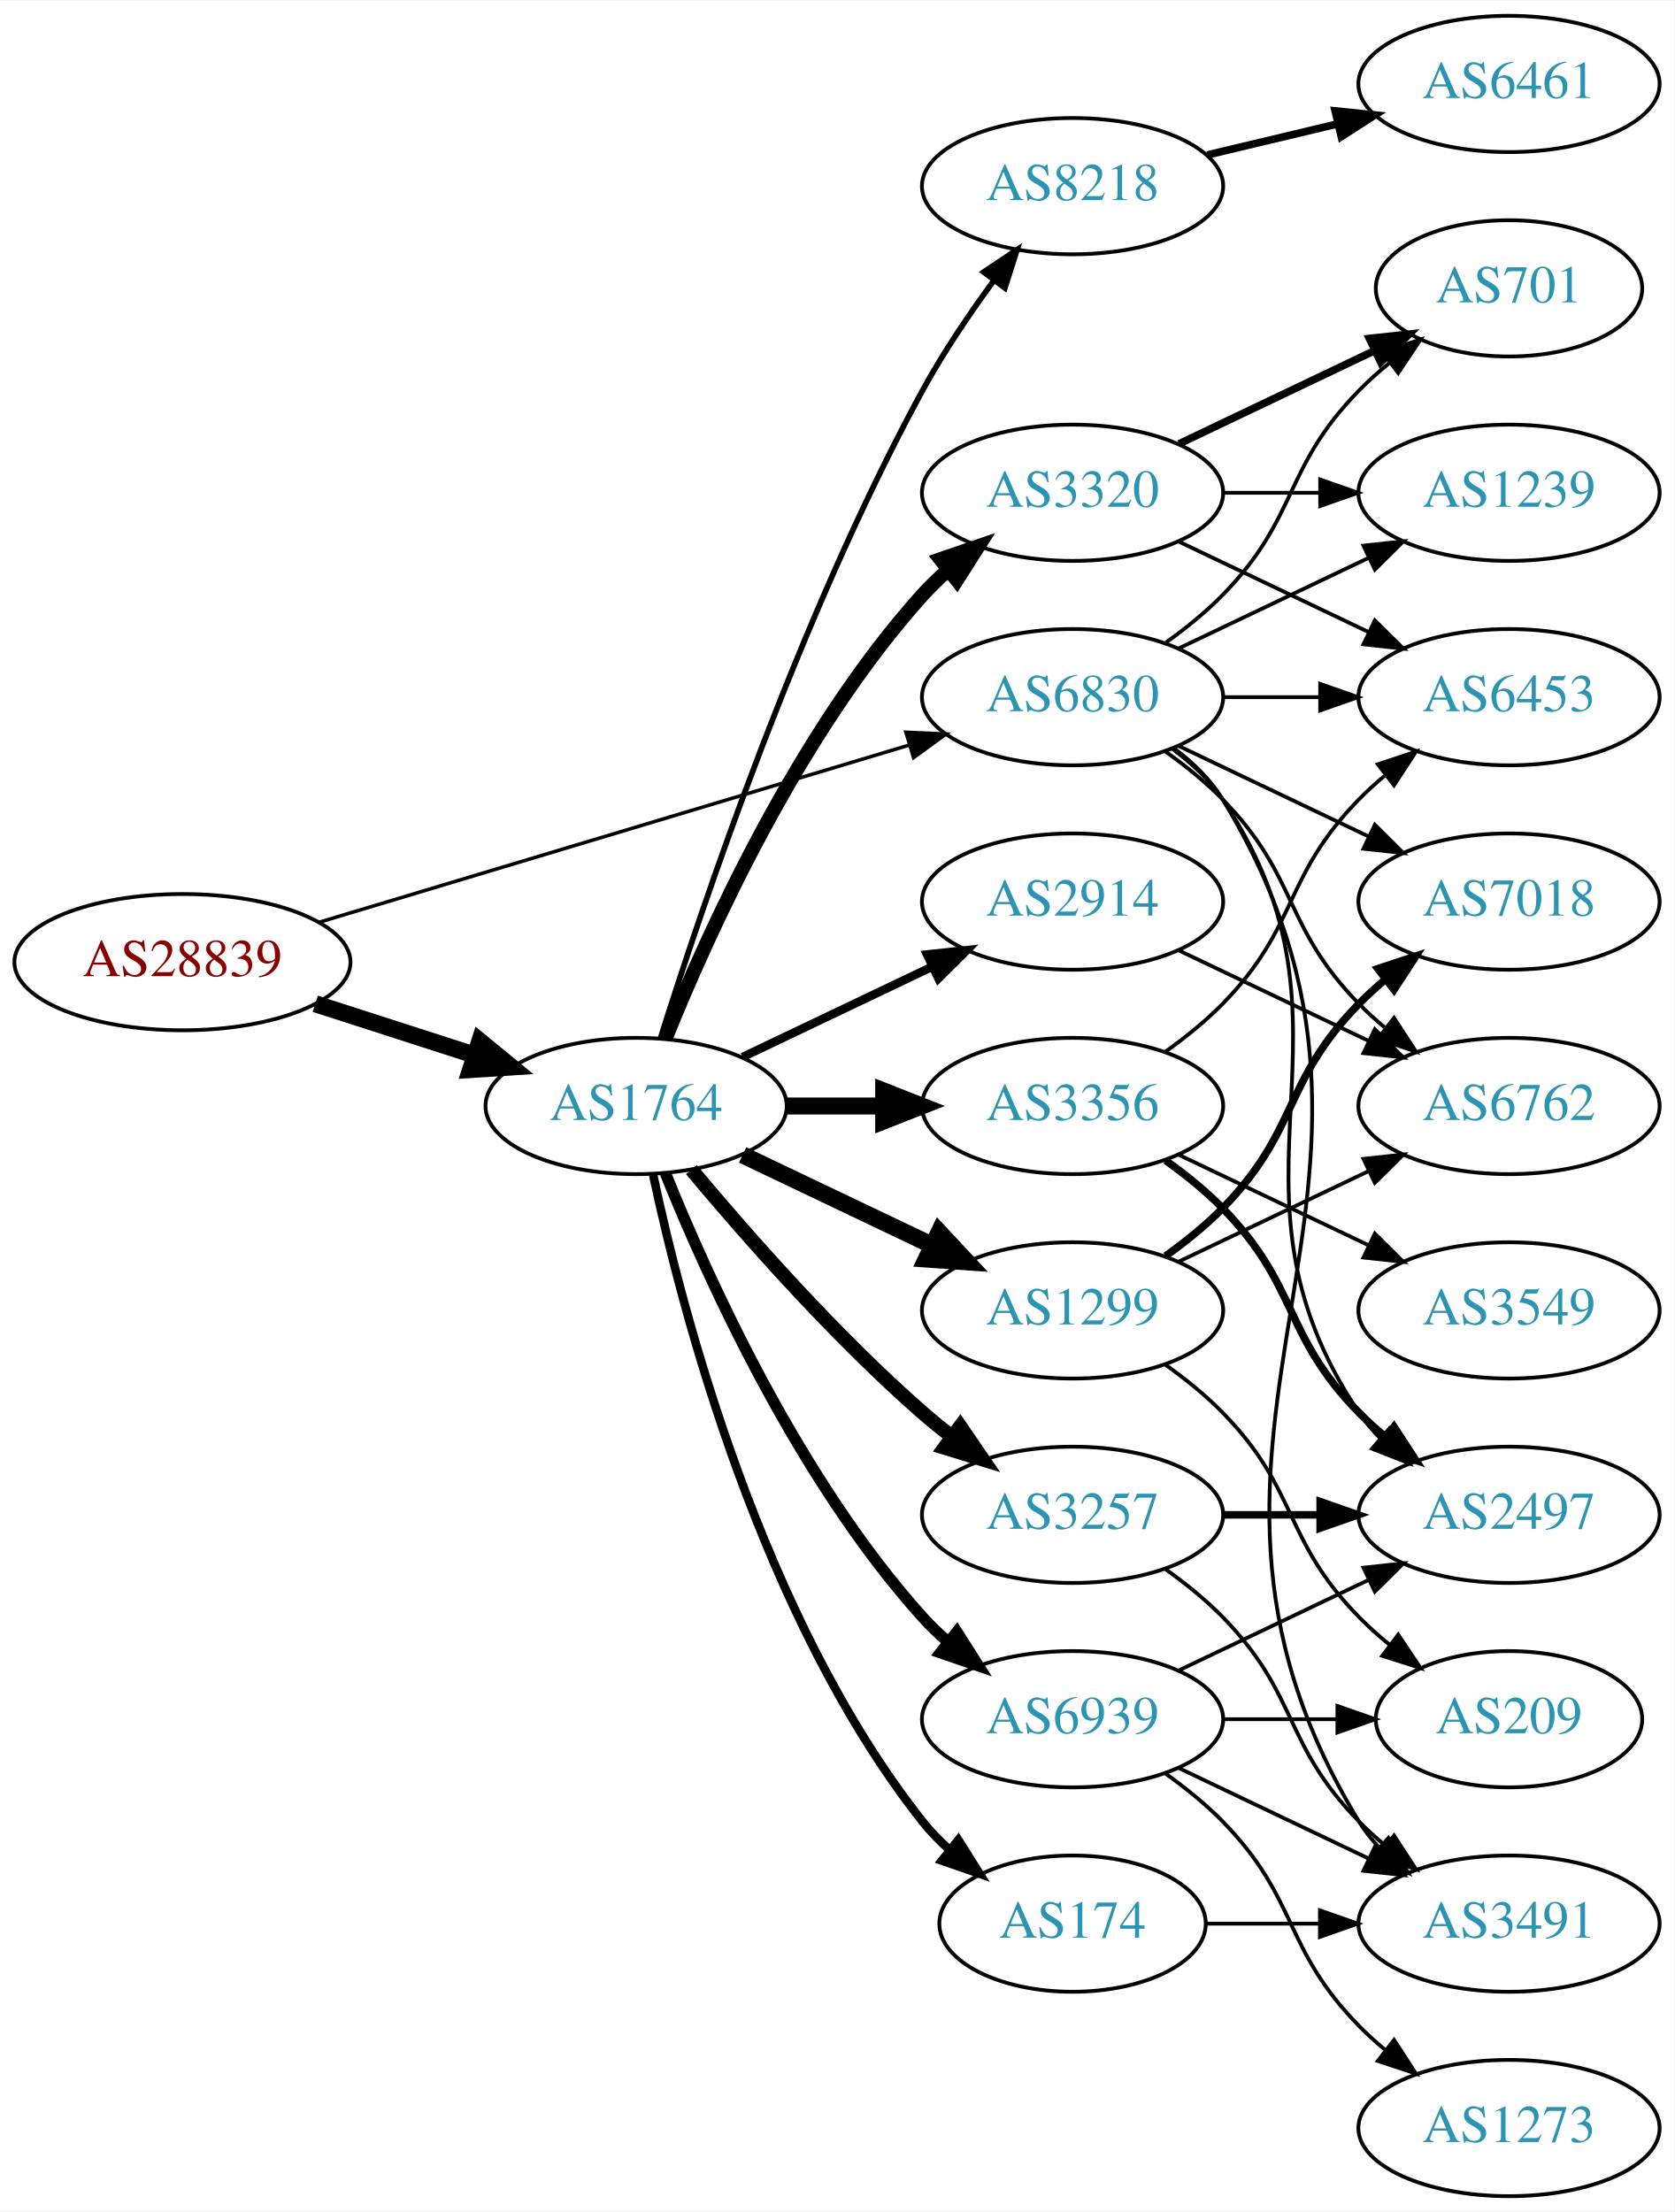
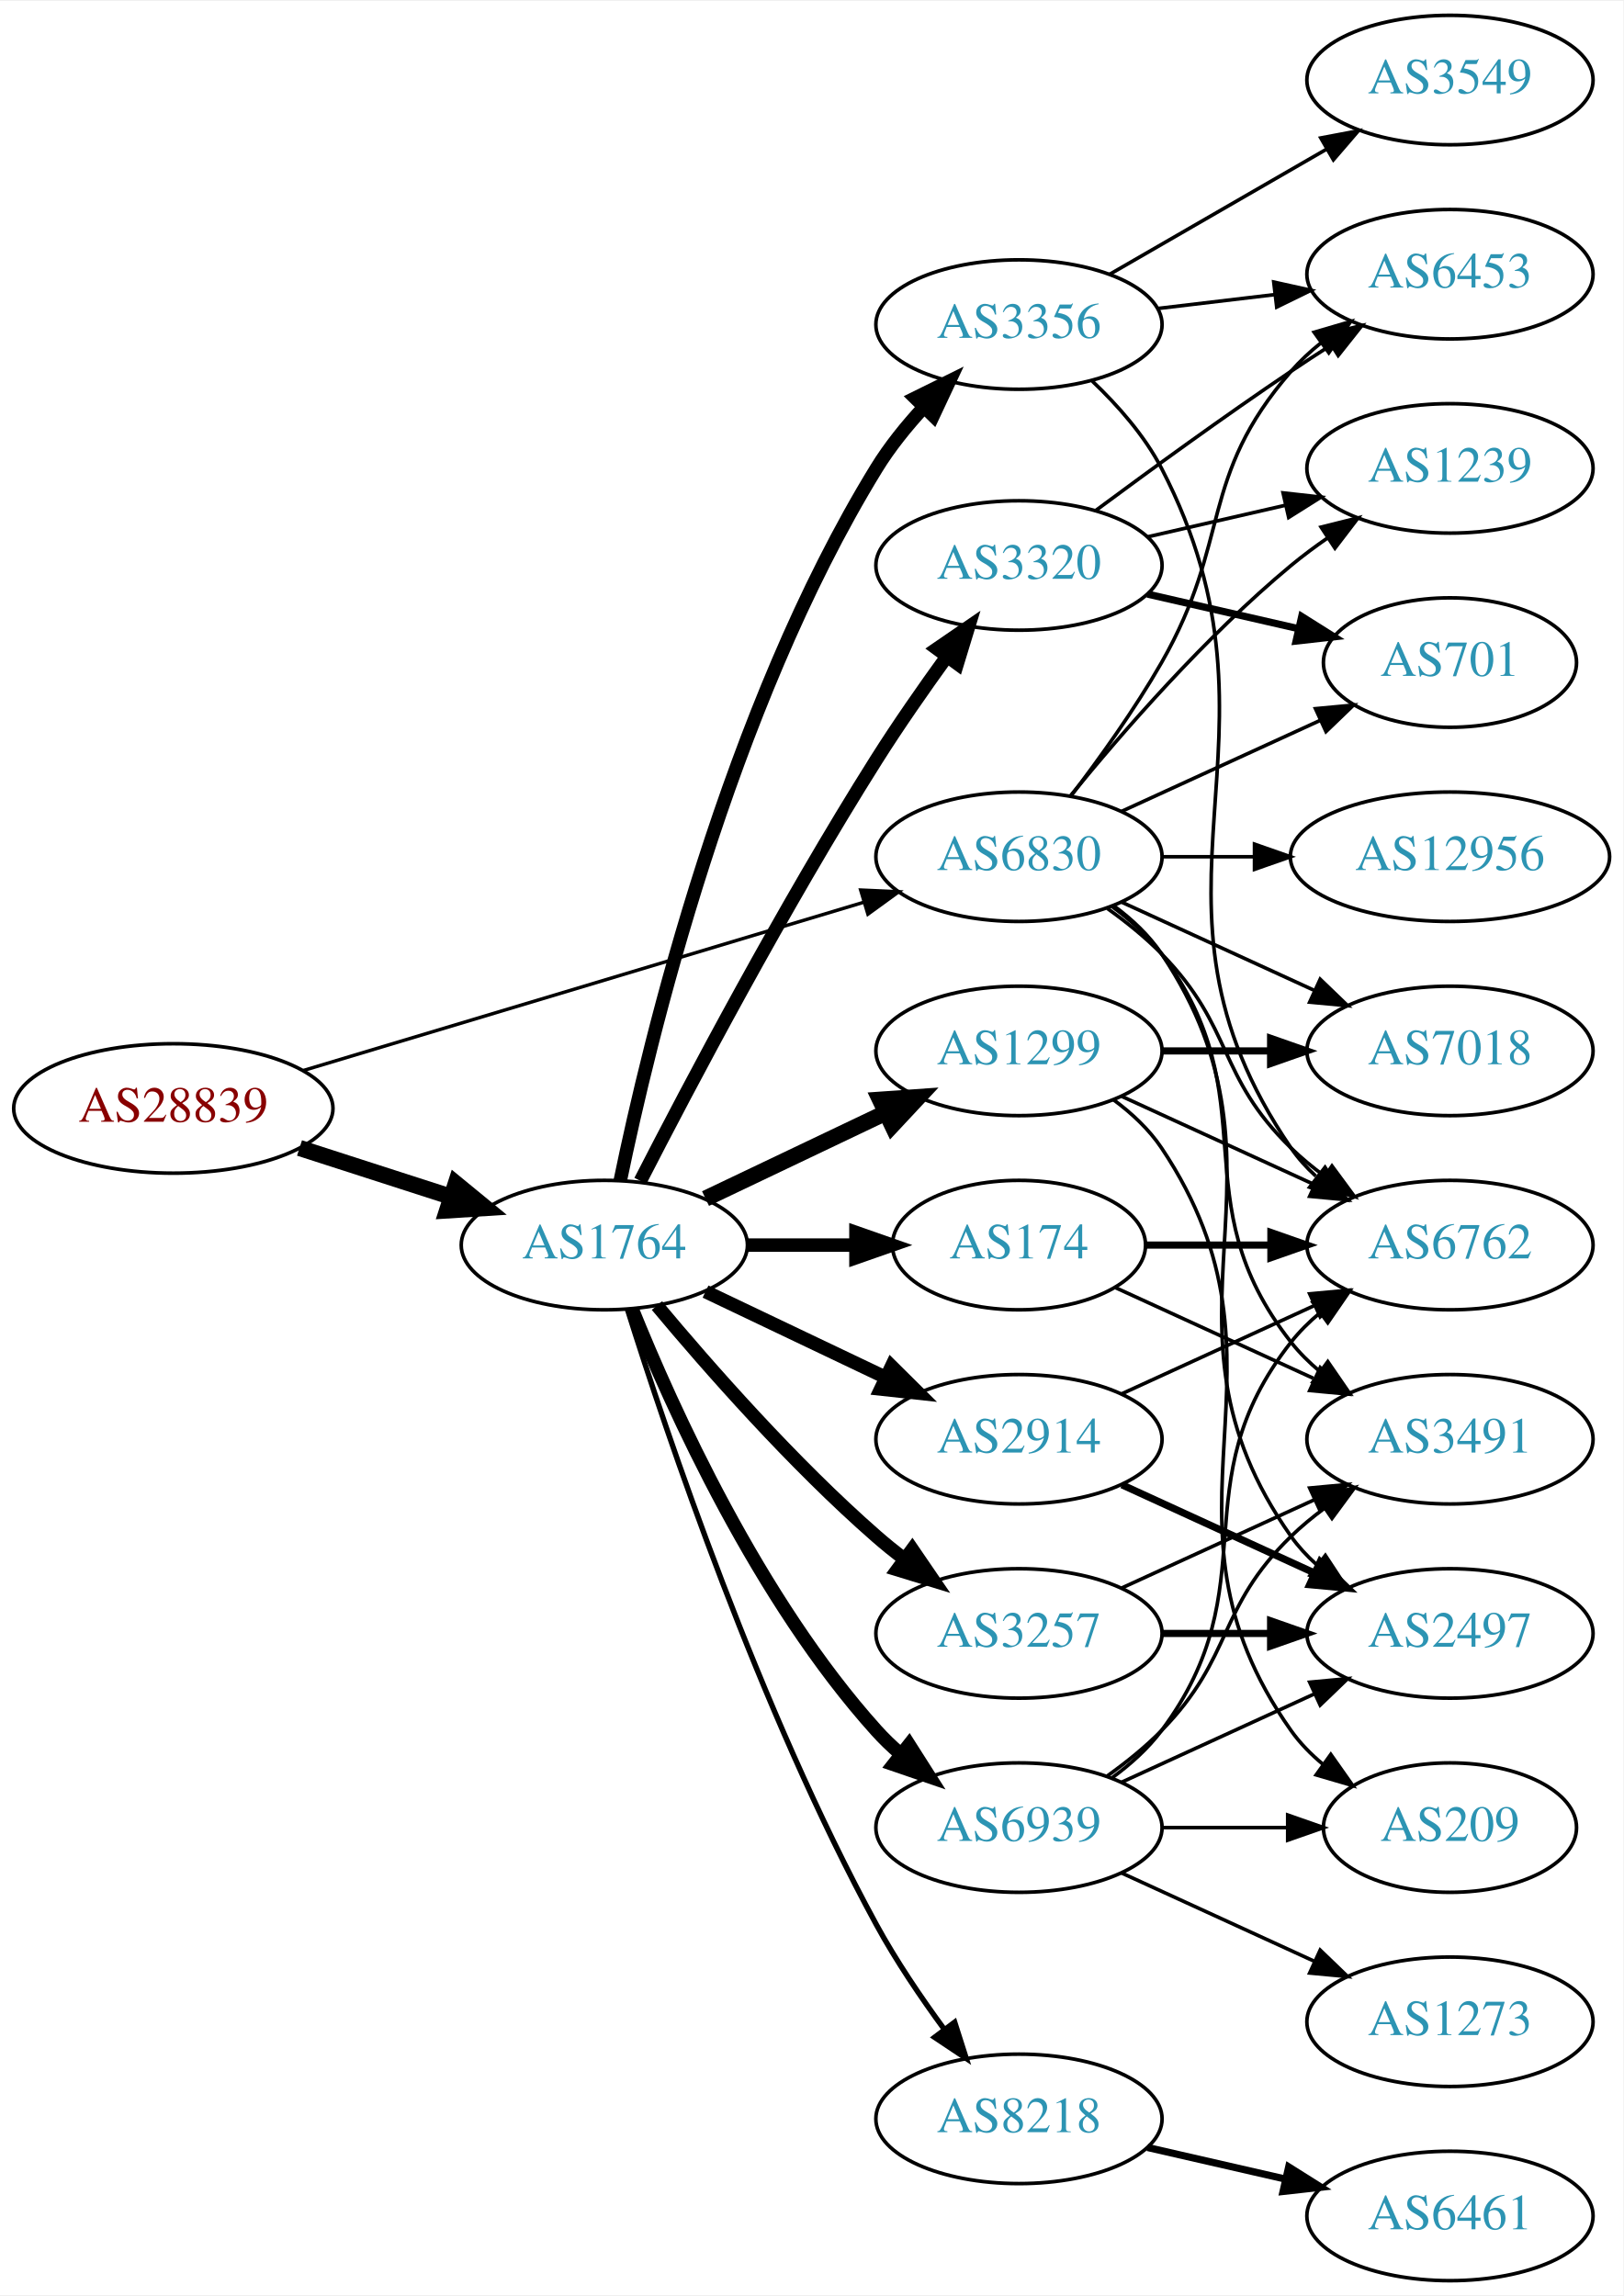
- <svg xmlns="http://www.w3.org/2000/svg" xmlns:xlink="http://www.w3.org/1999/xlink" width="442pt" height="584pt" viewBox="0.00 0.00 442.27 584.00">
-   <g id="graph0" class="graph" transform="scale(1 1) rotate(0) translate(4 580)">
-     <polygon fill="white" stroke="none" points="-4,4 -4,-580 438.271,-580 438.271,4 -4,4" />
+ <svg xmlns="http://www.w3.org/2000/svg" xmlns:xlink="http://www.w3.org/1999/xlink" width="451pt" height="638pt" viewBox="0.00 0.00 451.37 638.00">
+   <g id="graph0" class="graph" transform="scale(1 1) rotate(0) translate(4 634)">
+     <polygon fill="white" stroke="none" points="-4,4 -4,-634 447.37,-634 447.37,4 -4,4" />
    <g id="node1" class="node">
      <g id="a_node1">
        <a xlink:href="/asn/28839" xlink:title="AS28839 ~ ASN-UNOV [AT]">
          <ellipse fill="#ffffff" stroke="black" cx="44.196" cy="-326" rx="44.393" ry="18" />
          <text text-anchor="middle" x="44.196" y="-322.3" font-family="Times,serif" font-size="14.00" fill="#880000">AS28839</text>
        </a>
      </g>
    </g>
    <g id="node2" class="node">
      <g id="a_node2">
        <a xlink:href="/asn/1764" xlink:title="AS1764 ~ NEXTLAYER-AS [AT]">
          <ellipse fill="#ffffff" stroke="black" cx="164.039" cy="-288" rx="39.794" ry="18" />
          <text text-anchor="middle" x="164.039" y="-284.3" font-family="Times,serif" font-size="14.00" fill="#2c94b3">AS1764</text>
        </a>
      </g>
    </g>
    <g id="edge1" class="edge">
      <path fill="none" stroke="black" stroke-width="4.5" d="M79.281,-315.009C92.409,-310.776 107.55,-305.893 121.318,-301.454" />
      <polygon fill="black" stroke="black" stroke-width="4.5" points="122.743,-305.131 131.052,-298.315 120.326,-297.636 122.743,-305.131" />
    </g>
    <g id="node3" class="node">
      <g id="a_node3">
        <a xlink:href="/asn/6830" xlink:title="AS6830 ~ LGI-UPC [AT]">
          <ellipse fill="#ffffff" stroke="black" cx="279.332" cy="-396" rx="39.794" ry="18" />
          <text text-anchor="middle" x="279.332" y="-392.3" font-family="Times,serif" font-size="14.00" fill="#2c94b3">AS6830</text>
        </a>
      </g>
    </g>
    <g id="edge2" class="edge">
-       <path fill="none" stroke="black" stroke-width="0.926" d="M80.351,-336.555C122.097,-349.09 191.667,-369.979 236.241,-383.362" />
-       <polygon fill="black" stroke="black" stroke-width="0.926" points="235.318,-386.739 245.902,-386.263 237.331,-380.035 235.318,-386.739" />
+       <path fill="none" stroke="black" stroke-width="0.947" d="M80.351,-336.555C122.097,-349.09 191.667,-369.979 236.241,-383.362" />
+       <polygon fill="black" stroke="black" stroke-width="0.947" points="235.318,-386.739 245.902,-386.263 237.331,-380.035 235.318,-386.739" />
    </g>
    <g id="node4" class="node">
      <g id="a_node4">
-         <a xlink:href="/asn/1299" xlink:title="AS1299 ~ Telia Carrier [EU]">
-           <ellipse fill="#ffffff" stroke="black" cx="279.332" cy="-234" rx="39.794" ry="18" />
-           <text text-anchor="middle" x="279.332" y="-230.3" font-family="Times,serif" font-size="14.00" fill="#2c94b3">AS1299</text>
+         <a xlink:href="/asn/3356" xlink:title="AS3356 ~ Level 3 Parent, LLC [US]">
+           <ellipse fill="#ffffff" stroke="black" cx="279.332" cy="-544" rx="39.794" ry="18" />
+           <text text-anchor="middle" x="279.332" y="-540.3" font-family="Times,serif" font-size="14.00" fill="#2c94b3">AS3356</text>
        </a>
      </g>
    </g>
    <g id="edge3" class="edge">
-       <path fill="none" stroke="black" stroke-width="4.5" d="M192.175,-275.066C207.169,-267.919 225.99,-258.948 242.213,-251.215" />
-       <polygon fill="black" stroke="black" stroke-width="4.5" points="244.084,-254.686 251.417,-246.829 240.695,-247.577 244.084,-254.686" />
+       <path fill="none" stroke="black" stroke-width="3.75" d="M168.469,-305.928C176.411,-344.449 198.592,-437.046 239.685,-504 243.35,-509.972 248.043,-515.772 252.885,-521.018" />
+       <polygon fill="black" stroke="black" stroke-width="3.75" points="250.487,-523.571 259.986,-528.263 255.486,-518.671 250.487,-523.571" />
    </g>
    <g id="node5" class="node">
      <g id="a_node5">
-         <a xlink:href="/asn/174" xlink:title="AS174 ~ Cogent Communications [US]">
-           <ellipse fill="#ffffff" stroke="black" cx="279.332" cy="-72" rx="35.194" ry="18" />
-           <text text-anchor="middle" x="279.332" y="-68.3" font-family="Times,serif" font-size="14.00" fill="#2c94b3">AS174</text>
-         </a>
-       </g>
-     </g>
-     <g id="edge4" class="edge">
-       <path fill="none" stroke="black" stroke-width="2.25" d="M168.529,-269.84C176.16,-233.97 197.152,-152.845 239.685,-99 241.765,-96.367 244.17,-93.884 246.743,-91.572" />
-       <polygon fill="black" stroke="black" stroke-width="2.25" points="249.154,-94.126 254.806,-85.165 244.799,-88.646 249.154,-94.126" />
-     </g>
-     <g id="node6" class="node">
-       <g id="a_node6">
-         <a xlink:href="/asn/3320" xlink:title="AS3320 ~ DTAG [DE]">
-           <ellipse fill="#ffffff" stroke="black" cx="279.332" cy="-450" rx="39.794" ry="18" />
-           <text text-anchor="middle" x="279.332" y="-446.3" font-family="Times,serif" font-size="14.00" fill="#2c94b3">AS3320</text>
-         </a>
-       </g>
-     </g>
-     <g id="edge5" class="edge">
-       <path fill="none" stroke="black" stroke-width="3.75" d="M171.786,-305.787C182.837,-333.243 206.891,-386.578 239.685,-423 241.688,-425.224 243.906,-427.363 246.239,-429.397" />
-       <polygon fill="black" stroke="black" stroke-width="3.75" points="244.437,-432.433 254.458,-435.873 248.769,-426.935 244.437,-432.433" />
-     </g>
-     <g id="node7" class="node">
-       <g id="a_node7">
-         <a xlink:href="/asn/8218" xlink:title="AS8218 ~ legacy Neotelecoms [FR]">
-           <ellipse fill="#ffffff" stroke="black" cx="279.332" cy="-531" rx="39.794" ry="18" />
-           <text text-anchor="middle" x="279.332" y="-527.3" font-family="Times,serif" font-size="14.00" fill="#2c94b3">AS8218</text>
-         </a>
-       </g>
-     </g>
-     <g id="edge6" class="edge">
-       <path fill="none" stroke="black" stroke-width="1.5" d="M170.46,-305.841C181.231,-340.146 207.122,-417.203 239.685,-477 245.117,-486.974 252.091,-497.269 258.617,-506.16" />
-       <polygon fill="black" stroke="black" stroke-width="1.5" points="255.858,-508.316 264.67,-514.198 261.45,-504.105 255.858,-508.316" />
-     </g>
-     <g id="node8" class="node">
-       <g id="a_node8">
        <a xlink:href="/asn/3257" xlink:title="AS3257 ~ GTT [DE]">
          <ellipse fill="#ffffff" stroke="black" cx="279.332" cy="-180" rx="39.794" ry="18" />
          <text text-anchor="middle" x="279.332" y="-176.3" font-family="Times,serif" font-size="14.00" fill="#2c94b3">AS3257</text>
        </a>
      </g>
    </g>
-     <g id="edge7" class="edge">
+     <g id="edge4" class="edge">
      <path fill="none" stroke="black" stroke-width="3.75" d="M178.669,-271.183C192.951,-254.071 216.498,-227.255 239.685,-207 242.151,-204.846 244.789,-202.706 247.487,-200.628" />
      <polygon fill="black" stroke="black" stroke-width="3.75" points="249.66,-203.375 255.641,-194.63 245.512,-197.736 249.66,-203.375" />
    </g>
+     <g id="node6" class="node">
+       <g id="a_node6">
+         <a xlink:href="/asn/2914" xlink:title="AS2914 ~ NTT America, Inc. [US]">
+           <ellipse fill="#ffffff" stroke="black" cx="279.332" cy="-234" rx="39.794" ry="18" />
+           <text text-anchor="middle" x="279.332" y="-230.3" font-family="Times,serif" font-size="14.00" fill="#2c94b3">AS2914</text>
+         </a>
+       </g>
+     </g>
+     <g id="edge5" class="edge">
+       <path fill="none" stroke="black" stroke-width="3.75" d="M192.175,-275.066C207.169,-267.919 225.99,-258.948 242.213,-251.215" />
+       <polygon fill="black" stroke="black" stroke-width="3.75" points="243.895,-254.291 251.417,-246.829 240.884,-247.972 243.895,-254.291" />
+     </g>
+     <g id="node7" class="node">
+       <g id="a_node7">
+         <a xlink:href="/asn/1299" xlink:title="AS1299 ~ Telia Carrier [EU]">
+           <ellipse fill="#ffffff" stroke="black" cx="279.332" cy="-342" rx="39.794" ry="18" />
+           <text text-anchor="middle" x="279.332" y="-338.3" font-family="Times,serif" font-size="14.00" fill="#2c94b3">AS1299</text>
+         </a>
+       </g>
+     </g>
+     <g id="edge6" class="edge">
+       <path fill="none" stroke="black" stroke-width="4.5" d="M192.175,-300.934C207.169,-308.081 225.99,-317.052 242.213,-324.785" />
+       <polygon fill="black" stroke="black" stroke-width="4.5" points="240.695,-328.423 251.417,-329.171 244.084,-321.314 240.695,-328.423" />
+     </g>
+     <g id="node8" class="node">
+       <g id="a_node8">
+         <a xlink:href="/asn/174" xlink:title="AS174 ~ Cogent Communications [US]">
+           <ellipse fill="#ffffff" stroke="black" cx="279.332" cy="-288" rx="35.194" ry="18" />
+           <text text-anchor="middle" x="279.332" y="-284.3" font-family="Times,serif" font-size="14.00" fill="#2c94b3">AS174</text>
+         </a>
+       </g>
+     </g>
+     <g id="edge7" class="edge">
+       <path fill="none" stroke="black" stroke-width="3.75" d="M203.711,-288C213.416,-288 223.907,-288 233.87,-288" />
+       <polygon fill="black" stroke="black" stroke-width="3.75" points="234.006,-291.5 244.006,-288 234.006,-284.5 234.006,-291.5" />
+     </g>
    <g id="node9" class="node">
      <g id="a_node9">
-         <a xlink:href="/asn/2914" xlink:title="AS2914 ~ NTT America, Inc. [US]">
-           <ellipse fill="#ffffff" stroke="black" cx="279.332" cy="-342" rx="39.794" ry="18" />
-           <text text-anchor="middle" x="279.332" y="-338.3" font-family="Times,serif" font-size="14.00" fill="#2c94b3">AS2914</text>
+         <a xlink:href="/asn/8218" xlink:title="AS8218 ~ legacy Neotelecoms [FR]">
+           <ellipse fill="#ffffff" stroke="black" cx="279.332" cy="-45" rx="39.794" ry="18" />
+           <text text-anchor="middle" x="279.332" y="-41.3" font-family="Times,serif" font-size="14.00" fill="#2c94b3">AS8218</text>
        </a>
      </g>
    </g>
    <g id="edge8" class="edge">
-       <path fill="none" stroke="black" stroke-width="2.25" d="M192.175,-300.934C207.169,-308.081 225.99,-317.052 242.213,-324.785" />
-       <polygon fill="black" stroke="black" stroke-width="2.25" points="240.884,-328.028 251.417,-329.171 243.895,-321.709 240.884,-328.028" />
+       <path fill="none" stroke="black" stroke-width="1.5" d="M170.46,-270.159C181.231,-235.854 207.122,-158.797 239.685,-99 245.117,-89.026 252.091,-78.731 258.617,-69.84" />
+       <polygon fill="black" stroke="black" stroke-width="1.5" points="261.45,-71.895 264.67,-61.802 255.858,-67.684 261.45,-71.895" />
    </g>
    <g id="node10" class="node">
      <g id="a_node10">
-         <a xlink:href="/asn/3356" xlink:title="AS3356 ~ Level 3 Parent, LLC [US]">
-           <ellipse fill="#ffffff" stroke="black" cx="279.332" cy="-288" rx="39.794" ry="18" />
-           <text text-anchor="middle" x="279.332" y="-284.3" font-family="Times,serif" font-size="14.00" fill="#2c94b3">AS3356</text>
+         <a xlink:href="/asn/3320" xlink:title="AS3320 ~ DTAG [DE]">
+           <ellipse fill="#ffffff" stroke="black" cx="279.332" cy="-477" rx="39.794" ry="18" />
+           <text text-anchor="middle" x="279.332" y="-473.3" font-family="Times,serif" font-size="14.00" fill="#2c94b3">AS3320</text>
        </a>
      </g>
    </g>
    <g id="edge9" class="edge">
-       <path fill="none" stroke="black" stroke-width="4.5" d="M203.711,-288C211.914,-288 220.678,-288 229.21,-288" />
-       <polygon fill="black" stroke="black" stroke-width="4.5" points="229.449,-291.938 239.449,-288 229.449,-284.063 229.449,-291.938" />
+       <path fill="none" stroke="black" stroke-width="3.75" d="M174.065,-305.852C187.501,-332.055 213.95,-382.237 239.685,-423 245.748,-432.604 252.868,-442.813 259.333,-451.739" />
+       <polygon fill="black" stroke="black" stroke-width="3.75" points="256.54,-453.848 265.276,-459.843 262.185,-449.709 256.54,-453.848" />
    </g>
    <g id="node11" class="node">
      <g id="a_node11">
        <a xlink:href="/asn/6939" xlink:title="AS6939 ~ Hurricane Electric LLC [US]">
          <ellipse fill="#ffffff" stroke="black" cx="279.332" cy="-126" rx="39.794" ry="18" />
          <text text-anchor="middle" x="279.332" y="-122.3" font-family="Times,serif" font-size="14.00" fill="#2c94b3">AS6939</text>
        </a>
      </g>
    </g>
    <g id="edge10" class="edge">
-       <path fill="none" stroke="black" stroke-width="3" d="M171.786,-270.213C182.837,-242.757 206.891,-189.422 239.685,-153 241.688,-150.776 243.906,-148.637 246.239,-146.603" />
-       <polygon fill="black" stroke="black" stroke-width="3" points="248.769,-149.065 254.458,-140.127 244.437,-143.567 248.769,-149.065" />
+       <path fill="none" stroke="black" stroke-width="3.75" d="M171.786,-270.213C182.837,-242.757 206.891,-189.422 239.685,-153 241.688,-150.776 243.906,-148.637 246.239,-146.603" />
+       <polygon fill="black" stroke="black" stroke-width="3.75" points="248.769,-149.065 254.458,-140.127 244.437,-143.567 248.769,-149.065" />
    </g>
    <g id="node12" class="node">
      <g id="a_node12">
-         <a xlink:href="/asn/701" xlink:title="AS701 ~ UUNET [US]">
-           <ellipse fill="#ffffff" stroke="black" cx="394.625" cy="-504" rx="35.194" ry="18" />
-           <text text-anchor="middle" x="394.625" y="-500.3" font-family="Times,serif" font-size="14.00" fill="#2c94b3">AS701</text>
-         </a>
-       </g>
-     </g>
-     <g id="edge26" class="edge">
-       <path fill="none" stroke="black" d="M303.926,-410.389C309.182,-414.148 314.513,-418.437 318.978,-423 339.151,-443.617 334.806,-456.383 354.978,-477 357.457,-479.534 360.204,-481.983 363.056,-484.304" />
-       <polygon fill="black" stroke="black" points="361.148,-487.248 371.242,-490.468 365.359,-481.657 361.148,-487.248" />
+         <a xlink:href="/asn/6762" xlink:title="AS6762 ~ TELECOM ITALIA SPARKLE S.p.A. [IT]">
+           <ellipse fill="#ffffff" stroke="black" cx="399.174" cy="-288" rx="39.794" ry="18" />
+           <text text-anchor="middle" x="399.174" y="-284.3" font-family="Times,serif" font-size="14.00" fill="#2c94b3">AS6762</text>
+         </a>
+       </g>
+     </g>
+     <g id="edge29" class="edge">
+       <path fill="none" stroke="black" d="M303.926,-381.611C309.182,-377.852 314.513,-373.563 318.978,-369 339.151,-348.383 334.285,-335.094 354.978,-315 357.823,-312.237 360.997,-309.614 364.297,-307.166" />
+       <polygon fill="black" stroke="black" points="366.363,-309.994 372.645,-301.462 362.414,-304.214 366.363,-309.994" />
    </g>
    <g id="node13" class="node">
      <g id="a_node13">
-         <a xlink:href="/asn/1239" xlink:title="AS1239 ~ Sprint [US]">
-           <ellipse fill="#ffffff" stroke="black" cx="394.625" cy="-450" rx="39.794" ry="18" />
-           <text text-anchor="middle" x="394.625" y="-446.3" font-family="Times,serif" font-size="14.00" fill="#2c94b3">AS1239</text>
-         </a>
-       </g>
-     </g>
-     <g id="edge29" class="edge">
-       <path fill="none" stroke="black" d="M307.468,-408.934C322.462,-416.081 341.283,-425.052 357.506,-432.785" />
-       <polygon fill="black" stroke="black" points="356.177,-436.028 366.71,-437.171 359.188,-429.709 356.177,-436.028" />
+         <a xlink:href="/asn/2497" xlink:title="AS2497 ~ Internet Initiative Japan Inc. [JP]">
+           <ellipse fill="#ffffff" stroke="black" cx="399.174" cy="-180" rx="39.794" ry="18" />
+           <text text-anchor="middle" x="399.174" y="-176.3" font-family="Times,serif" font-size="14.00" fill="#2c94b3">AS2497</text>
+         </a>
+       </g>
+     </g>
+     <g id="edge32" class="edge">
+       <path fill="none" stroke="black" d="M305.651,-382.393C310.707,-378.649 315.518,-374.169 318.978,-369 360.003,-307.706 312.399,-267.225 354.978,-207 356.969,-204.184 359.356,-201.599 361.972,-199.24" />
+       <polygon fill="black" stroke="black" points="364.525,-201.694 370.34,-192.838 360.271,-196.135 364.525,-201.694" />
    </g>
    <g id="node14" class="node">
      <g id="a_node14">
+         <a xlink:href="/asn/3491" xlink:title="AS3491 ~ PCCW Global, Inc. [US]">
+           <ellipse fill="#ffffff" stroke="black" cx="399.174" cy="-234" rx="39.794" ry="18" />
+           <text text-anchor="middle" x="399.174" y="-230.3" font-family="Times,serif" font-size="14.00" fill="#2c94b3">AS3491</text>
+         </a>
+       </g>
+     </g>
+     <g id="edge28" class="edge">
+       <path fill="none" stroke="black" d="M305.262,-382.118C310.338,-378.389 315.256,-373.984 318.978,-369 349.249,-328.458 323.679,-300.754 354.978,-261 357.303,-258.047 360.047,-255.33 363.006,-252.853" />
+       <polygon fill="black" stroke="black" points="365.199,-255.585 371.203,-246.855 361.065,-249.936 365.199,-255.585" />
+     </g>
+     <g id="node16" class="node">
+       <g id="a_node16">
        <a xlink:href="/asn/6453" xlink:title="AS6453 ~ TATA COMMUNICATIONS (AMERICA) INC [US]">
-           <ellipse fill="#ffffff" stroke="black" cx="394.625" cy="-396" rx="39.794" ry="18" />
-           <text text-anchor="middle" x="394.625" y="-392.3" font-family="Times,serif" font-size="14.00" fill="#2c94b3">AS6453</text>
+           <ellipse fill="#ffffff" stroke="black" cx="399.174" cy="-558" rx="39.794" ry="18" />
+           <text text-anchor="middle" x="399.174" y="-554.3" font-family="Times,serif" font-size="14.00" fill="#2c94b3">AS6453</text>
+         </a>
+       </g>
+     </g>
+     <g id="edge31" class="edge">
+       <path fill="none" stroke="black" d="M293.793,-412.913C301.686,-423.27 311.535,-436.992 318.978,-450 338.543,-484.194 329.144,-501.258 354.978,-531 357.443,-533.838 360.28,-536.477 363.297,-538.906" />
+       <polygon fill="black" stroke="black" points="361.408,-541.858 371.575,-544.836 365.484,-536.167 361.408,-541.858" />
+     </g>
+     <g id="node18" class="node">
+       <g id="a_node18">
+         <a xlink:href="/asn/7018" xlink:title="AS7018 ~ AT&amp;T Services, Inc. [US]">
+           <ellipse fill="#ffffff" stroke="black" cx="399.174" cy="-342" rx="39.794" ry="18" />
+           <text text-anchor="middle" x="399.174" y="-338.3" font-family="Times,serif" font-size="14.00" fill="#2c94b3">AS7018</text>
+         </a>
+       </g>
+     </g>
+     <g id="edge33" class="edge">
+       <path fill="none" stroke="black" d="M307.96,-383.339C323.917,-376.027 344.188,-366.739 361.471,-358.819" />
+       <polygon fill="black" stroke="black" points="363.085,-361.929 370.718,-354.581 360.169,-355.565 363.085,-361.929" />
+     </g>
+     <g id="node20" class="node">
+       <g id="a_node20">
+         <a xlink:href="/asn/1239" xlink:title="AS1239 ~ Sprint [US]">
+           <ellipse fill="#ffffff" stroke="black" cx="399.174" cy="-504" rx="39.794" ry="18" />
+           <text text-anchor="middle" x="399.174" y="-500.3" font-family="Times,serif" font-size="14.00" fill="#2c94b3">AS1239</text>
+         </a>
+       </g>
+     </g>
+     <g id="edge34" class="edge">
+       <path fill="none" stroke="black" d="M293.751,-413.065C307.865,-430.375 331.28,-457.345 354.978,-477 358.194,-479.668 361.695,-482.27 365.265,-484.741" />
+       <polygon fill="black" stroke="black" points="363.343,-487.666 373.622,-490.236 367.189,-481.817 363.343,-487.666" />
+     </g>
+     <g id="node21" class="node">
+       <g id="a_node21">
+         <a xlink:href="/asn/701" xlink:title="AS701 ~ UUNET [US]">
+           <ellipse fill="#ffffff" stroke="black" cx="399.174" cy="-450" rx="35.194" ry="18" />
+           <text text-anchor="middle" x="399.174" y="-446.3" font-family="Times,serif" font-size="14.00" fill="#2c94b3">AS701</text>
        </a>
      </g>
    </g>
    <g id="edge30" class="edge">
-       <path fill="none" stroke="black" d="M319.004,-396C327.207,-396 335.971,-396 344.503,-396" />
-       <polygon fill="black" stroke="black" points="344.742,-399.5 354.742,-396 344.742,-392.5 344.742,-399.5" />
+       <path fill="none" stroke="black" d="M307.96,-408.661C324.377,-416.183 345.358,-425.798 362.955,-433.861" />
+       <polygon fill="black" stroke="black" points="361.783,-437.174 372.332,-438.158 364.7,-430.811 361.783,-437.174" />
+     </g>
+     <g id="node22" class="node">
+       <g id="a_node22">
+         <a xlink:href="/asn/12956" xlink:title="AS12956 ~ TELXIUS [ES]">
+           <ellipse fill="#ffffff" stroke="black" cx="399.174" cy="-396" rx="44.393" ry="18" />
+           <text text-anchor="middle" x="399.174" y="-392.3" font-family="Times,serif" font-size="14.00" fill="#2c94b3">AS12956</text>
+         </a>
+       </g>
+     </g>
+     <g id="edge27" class="edge">
+       <path fill="none" stroke="black" d="M319.244,-396C327.347,-396 336.022,-396 344.548,-396" />
+       <polygon fill="black" stroke="black" points="344.826,-399.5 354.826,-396 344.826,-392.5 344.826,-399.5" />
+     </g>
+     <g id="edge15" class="edge">
+       <path fill="none" stroke="black" d="M299.736,-528.254C306.832,-521.507 314.268,-513.087 318.978,-504 358.329,-428.082 306.682,-385.566 354.978,-315 356.926,-312.154 359.283,-309.548 361.879,-307.176" />
+       <polygon fill="black" stroke="black" points="364.431,-309.628 370.215,-300.751 360.158,-304.083 364.431,-309.628" />
    </g>
    <g id="node15" class="node">
      <g id="a_node15">
-         <a xlink:href="/asn/7018" xlink:title="AS7018 ~ AT&amp;T Services, Inc. [US]">
-           <ellipse fill="#ffffff" stroke="black" cx="394.625" cy="-342" rx="39.794" ry="18" />
-           <text text-anchor="middle" x="394.625" y="-338.3" font-family="Times,serif" font-size="14.00" fill="#2c94b3">AS7018</text>
-         </a>
-       </g>
-     </g>
-     <g id="edge25" class="edge">
-       <path fill="none" stroke="black" d="M307.468,-383.066C322.462,-375.919 341.283,-366.948 357.506,-359.215" />
-       <polygon fill="black" stroke="black" points="359.188,-362.291 366.71,-354.829 356.177,-355.972 359.188,-362.291" />
-     </g>
-     <g id="node16" class="node">
-       <g id="a_node16">
-         <a xlink:href="/asn/6762" xlink:title="AS6762 ~ TELECOM ITALIA SPARKLE S.p.A. [IT]">
-           <ellipse fill="#ffffff" stroke="black" cx="394.625" cy="-288" rx="39.794" ry="18" />
-           <text text-anchor="middle" x="394.625" y="-284.3" font-family="Times,serif" font-size="14.00" fill="#2c94b3">AS6762</text>
-         </a>
-       </g>
-     </g>
-     <g id="edge28" class="edge">
-       <path fill="none" stroke="black" d="M303.926,-381.611C309.182,-377.852 314.513,-373.563 318.978,-369 339.151,-348.383 334.806,-335.617 354.978,-315 357.071,-312.861 359.354,-310.782 361.731,-308.79" />
-       <polygon fill="black" stroke="black" points="364.249,-311.268 370.031,-302.389 359.974,-305.725 364.249,-311.268" />
+         <a xlink:href="/asn/3549" xlink:title="AS3549 ~ Level 3 Parent, LLC [US]">
+           <ellipse fill="#ffffff" stroke="black" cx="399.174" cy="-612" rx="39.794" ry="18" />
+           <text text-anchor="middle" x="399.174" y="-608.3" font-family="Times,serif" font-size="14.00" fill="#2c94b3">AS3549</text>
+         </a>
+       </g>
+     </g>
+     <g id="edge16" class="edge">
+       <path fill="none" stroke="black" d="M304.463,-557.925C321.902,-567.988 345.676,-581.707 364.914,-592.808" />
+       <polygon fill="black" stroke="black" points="363.259,-595.893 373.67,-597.86 366.758,-589.83 363.259,-595.893" />
+     </g>
+     <g id="edge17" class="edge">
+       <path fill="none" stroke="black" d="M317.942,-548.468C328.253,-549.693 339.57,-551.038 350.37,-552.321" />
+       <polygon fill="black" stroke="black" points="350.174,-555.822 360.517,-553.526 351,-548.871 350.174,-555.822" />
+     </g>
+     <g id="edge13" class="edge">
+       <path fill="none" stroke="black" stroke-width="2" d="M319.244,-180C328.798,-180 339.147,-180 349.11,-180" />
+       <polygon fill="black" stroke="black" stroke-width="2" points="349.302,-183.5 359.302,-180 349.302,-176.5 349.302,-183.5" />
+     </g>
+     <g id="edge14" class="edge">
+       <path fill="none" stroke="black" d="M307.96,-192.661C323.917,-199.973 344.188,-209.261 361.471,-217.181" />
+       <polygon fill="black" stroke="black" points="360.169,-220.435 370.718,-221.419 363.085,-214.071 360.169,-220.435" />
+     </g>
+     <g id="edge11" class="edge">
+       <path fill="none" stroke="black" d="M307.96,-246.661C323.917,-253.973 344.188,-263.261 361.471,-271.181" />
+       <polygon fill="black" stroke="black" points="360.169,-274.435 370.718,-275.419 363.085,-268.071 360.169,-274.435" />
+     </g>
+     <g id="edge12" class="edge">
+       <path fill="none" stroke="black" stroke-width="2" d="M307.96,-221.339C323.917,-214.027 344.188,-204.739 361.471,-196.819" />
+       <polygon fill="black" stroke="black" stroke-width="2" points="363.085,-199.929 370.718,-192.581 360.169,-193.565 363.085,-199.929" />
+     </g>
+     <g id="edge21" class="edge">
+       <path fill="none" stroke="black" d="M307.96,-329.339C323.917,-322.027 344.188,-312.739 361.471,-304.819" />
+       <polygon fill="black" stroke="black" points="363.085,-307.929 370.718,-300.581 360.169,-301.565 363.085,-307.929" />
+     </g>
+     <g id="edge22" class="edge">
+       <path fill="none" stroke="black" stroke-width="2" d="M319.244,-342C328.798,-342 339.147,-342 349.11,-342" />
+       <polygon fill="black" stroke="black" stroke-width="2" points="349.302,-345.5 359.302,-342 349.302,-338.5 349.302,-345.5" />
    </g>
    <g id="node19" class="node">
      <g id="a_node19">
-         <a xlink:href="/asn/3491" xlink:title="AS3491 ~ PCCW Global, Inc. [US]">
-           <ellipse fill="#ffffff" stroke="black" cx="394.625" cy="-72" rx="39.794" ry="18" />
-           <text text-anchor="middle" x="394.625" y="-68.3" font-family="Times,serif" font-size="14.00" fill="#2c94b3">AS3491</text>
-         </a>
-       </g>
-     </g>
-     <g id="edge31" class="edge">
-       <path fill="none" stroke="black" d="M305.985,-382.607C311.024,-378.852 315.744,-374.314 318.978,-369 381.922,-265.588 292.034,-202.412 354.978,-99 356.494,-96.509 358.337,-94.189 360.385,-92.04" />
-       <polygon fill="black" stroke="black" points="362.756,-94.616 367.971,-85.393 358.143,-89.351 362.756,-94.616" />
-     </g>
-     <g id="node20" class="node">
-       <g id="a_node20">
-         <a xlink:href="/asn/2497" xlink:title="AS2497 ~ Internet Initiative Japan Inc. [JP]">
-           <ellipse fill="#ffffff" stroke="black" cx="394.625" cy="-180" rx="39.794" ry="18" />
-           <text text-anchor="middle" x="394.625" y="-176.3" font-family="Times,serif" font-size="14.00" fill="#2c94b3">AS2497</text>
-         </a>
-       </g>
-     </g>
-     <g id="edge27" class="edge">
-       <path fill="none" stroke="black" d="M305.651,-382.393C310.707,-378.649 315.518,-374.169 318.978,-369 360.003,-307.706 313.954,-268.294 354.978,-207 356.6,-204.577 358.519,-202.305 360.621,-200.19" />
-       <polygon fill="black" stroke="black" points="362.988,-202.771 368.306,-193.607 358.434,-197.454 362.988,-202.771" />
-     </g>
-     <g id="edge14" class="edge">
-       <path fill="none" stroke="black" stroke-width="2" d="M303.926,-248.389C309.182,-252.148 314.513,-256.437 318.978,-261 339.151,-281.617 334.806,-294.383 354.978,-315 357.071,-317.139 359.354,-319.218 361.731,-321.21" />
-       <polygon fill="black" stroke="black" stroke-width="2" points="359.974,-324.275 370.031,-327.611 364.249,-318.732 359.974,-324.275" />
-     </g>
-     <g id="edge15" class="edge">
-       <path fill="none" stroke="black" d="M307.468,-246.934C322.462,-254.081 341.283,-263.052 357.506,-270.785" />
-       <polygon fill="black" stroke="black" points="356.177,-274.028 366.71,-275.171 359.188,-267.709 356.177,-274.028" />
+         <a xlink:href="/asn/209" xlink:title="AS209 ~ CenturyLink Communications, LLC [US]">
+           <ellipse fill="#ffffff" stroke="black" cx="399.174" cy="-126" rx="35.194" ry="18" />
+           <text text-anchor="middle" x="399.174" y="-122.3" font-family="Times,serif" font-size="14.00" fill="#2c94b3">AS209</text>
+         </a>
+       </g>
+     </g>
+     <g id="edge23" class="edge">
+       <path fill="none" stroke="black" d="M305.651,-328.393C310.707,-324.649 315.518,-320.169 318.978,-315 360.003,-253.706 312.399,-213.225 354.978,-153 357.448,-149.507 360.527,-146.37 363.896,-143.579" />
+       <polygon fill="black" stroke="black" points="366.035,-146.352 372.136,-137.69 361.965,-140.657 366.035,-146.352" />
+     </g>
+     <g id="edge18" class="edge">
+       <path fill="none" stroke="black" stroke-width="2" d="M314.733,-288C325.557,-288 337.725,-288 349.352,-288" />
+       <polygon fill="black" stroke="black" stroke-width="2" points="349.383,-291.5 359.383,-288 349.383,-284.5 349.383,-291.5" />
+     </g>
+     <g id="edge19" class="edge">
+       <path fill="none" stroke="black" d="M306.193,-276.149C322.313,-268.762 343.316,-259.138 361.181,-250.952" />
+       <polygon fill="black" stroke="black" points="363.099,-253.923 370.732,-246.575 360.183,-247.559 363.099,-253.923" />
    </g>
    <g id="node17" class="node">
      <g id="a_node17">
-         <a xlink:href="/asn/209" xlink:title="AS209 ~ CenturyLink Communications, LLC [US]">
-           <ellipse fill="#ffffff" stroke="black" cx="394.625" cy="-126" rx="35.194" ry="18" />
-           <text text-anchor="middle" x="394.625" y="-122.3" font-family="Times,serif" font-size="14.00" fill="#2c94b3">AS209</text>
-         </a>
-       </g>
-     </g>
-     <g id="edge16" class="edge">
-       <path fill="none" stroke="black" d="M303.926,-219.611C309.182,-215.852 314.513,-211.563 318.978,-207 339.151,-186.383 334.806,-173.617 354.978,-153 357.457,-150.466 360.204,-148.017 363.056,-145.696" />
-       <polygon fill="black" stroke="black" points="365.359,-148.343 371.242,-139.532 361.148,-142.752 365.359,-148.343" />
+         <a xlink:href="/asn/6461" xlink:title="AS6461 ~ Zayo Bandwidth [US]">
+           <ellipse fill="#ffffff" stroke="black" cx="399.174" cy="-18" rx="39.794" ry="18" />
+           <text text-anchor="middle" x="399.174" y="-14.3" font-family="Times,serif" font-size="14.00" fill="#2c94b3">AS6461</text>
+         </a>
+       </g>
+     </g>
+     <g id="edge20" class="edge">
+       <path fill="none" stroke="black" stroke-width="2" d="M315.051,-37.045C327.051,-34.296 340.672,-31.175 353.364,-28.267" />
+       <polygon fill="black" stroke="black" stroke-width="2" points="354.33,-31.636 363.296,-25.991 352.767,-24.813 354.33,-31.636" />
+     </g>
+     <g id="edge26" class="edge">
+       <path fill="none" stroke="black" d="M300.662,-492.277C315.524,-503.304 336.269,-518.407 354.978,-531 358.527,-533.389 362.277,-535.839 366.026,-538.242" />
+       <polygon fill="black" stroke="black" points="364.352,-541.325 374.674,-543.712 368.094,-535.409 364.352,-541.325" />
    </g>
    <g id="edge24" class="edge">
-       <path fill="none" stroke="black" d="M314.631,-72C324.008,-72 334.358,-72 344.393,-72" />
-       <polygon fill="black" stroke="black" points="344.681,-75.5 354.681,-72 344.681,-68.5 344.681,-75.5" />
-     </g>
-     <g id="edge11" class="edge">
-       <path fill="none" stroke="black" stroke-width="2" d="M307.468,-462.934C322.9,-470.29 342.385,-479.577 358.92,-487.459" />
-       <polygon fill="black" stroke="black" stroke-width="2" points="357.729,-490.768 368.262,-491.911 360.741,-484.449 357.729,-490.768" />
-     </g>
-     <g id="edge12" class="edge">
-       <path fill="none" stroke="black" d="M319.004,-450C327.207,-450 335.971,-450 344.503,-450" />
-       <polygon fill="black" stroke="black" points="344.742,-453.5 354.742,-450 344.742,-446.5 344.742,-453.5" />
-     </g>
-     <g id="edge13" class="edge">
-       <path fill="none" stroke="black" d="M307.468,-437.066C322.462,-429.919 341.283,-420.948 357.506,-413.215" />
-       <polygon fill="black" stroke="black" points="359.188,-416.291 366.71,-408.829 356.177,-409.972 359.188,-416.291" />
-     </g>
-     <g id="node18" class="node">
-       <g id="a_node18">
-         <a xlink:href="/asn/6461" xlink:title="AS6461 ~ Zayo Bandwidth [US]">
-           <ellipse fill="#ffffff" stroke="black" cx="394.625" cy="-558" rx="39.794" ry="18" />
-           <text text-anchor="middle" x="394.625" y="-554.3" font-family="Times,serif" font-size="14.00" fill="#2c94b3">AS6461</text>
-         </a>
-       </g>
-     </g>
-     <g id="edge17" class="edge">
-       <path fill="none" stroke="black" stroke-width="2" d="M314.939,-539.248C325.81,-541.838 337.964,-544.735 349.407,-547.462" />
-       <polygon fill="black" stroke="black" stroke-width="2" points="348.69,-550.889 359.229,-549.803 350.313,-544.08 348.69,-550.889" />
-     </g>
-     <g id="edge19" class="edge">
-       <path fill="none" stroke="black" d="M303.926,-165.611C309.182,-161.852 314.513,-157.563 318.978,-153 339.151,-132.383 334.806,-119.617 354.978,-99 357.071,-96.861 359.354,-94.782 361.731,-92.79" />
-       <polygon fill="black" stroke="black" points="364.249,-95.268 370.031,-86.389 359.974,-89.725 364.249,-95.268" />
-     </g>
-     <g id="edge20" class="edge">
-       <path fill="none" stroke="black" stroke-width="2" d="M319.004,-180C327.207,-180 335.971,-180 344.503,-180" />
-       <polygon fill="black" stroke="black" stroke-width="2" points="344.742,-183.5 354.742,-180 344.742,-176.5 344.742,-183.5" />
-     </g>
-     <g id="edge18" class="edge">
-       <path fill="none" stroke="black" d="M307.468,-329.066C322.462,-321.919 341.283,-312.948 357.506,-305.215" />
-       <polygon fill="black" stroke="black" points="359.188,-308.291 366.71,-300.829 356.177,-301.972 359.188,-308.291" />
-     </g>
-     <g id="edge23" class="edge">
-       <path fill="none" stroke="black" d="M303.926,-302.389C309.182,-306.148 314.513,-310.437 318.978,-315 339.151,-335.617 334.806,-348.383 354.978,-369 357.071,-371.139 359.354,-373.218 361.731,-375.21" />
-       <polygon fill="black" stroke="black" points="359.974,-378.275 370.031,-381.611 364.249,-372.732 359.974,-378.275" />
-     </g>
-     <g id="edge21" class="edge">
-       <path fill="none" stroke="black" stroke-width="2" d="M303.926,-273.611C309.182,-269.852 314.513,-265.563 318.978,-261 339.151,-240.383 334.806,-227.617 354.978,-207 357.071,-204.861 359.354,-202.782 361.731,-200.79" />
-       <polygon fill="black" stroke="black" stroke-width="2" points="364.249,-203.268 370.031,-194.389 359.974,-197.725 364.249,-203.268" />
-     </g>
-     <g id="node21" class="node">
-       <g id="a_node21">
-         <a xlink:href="/asn/3549" xlink:title="AS3549 ~ Level 3 Parent, LLC [US]">
-           <ellipse fill="#ffffff" stroke="black" cx="394.625" cy="-234" rx="39.794" ry="18" />
-           <text text-anchor="middle" x="394.625" y="-230.3" font-family="Times,serif" font-size="14.00" fill="#2c94b3">AS3549</text>
-         </a>
-       </g>
-     </g>
-     <g id="edge22" class="edge">
-       <path fill="none" stroke="black" d="M307.468,-275.066C322.462,-267.919 341.283,-258.948 357.506,-251.215" />
-       <polygon fill="black" stroke="black" points="359.188,-254.291 366.71,-246.829 356.177,-247.972 359.188,-254.291" />
-     </g>
-     <g id="edge33" class="edge">
-       <path fill="none" stroke="black" d="M319.004,-126C328.709,-126 339.2,-126 349.163,-126" />
-       <polygon fill="black" stroke="black" points="349.299,-129.5 359.299,-126 349.299,-122.5 349.299,-129.5" />
+       <path fill="none" stroke="black" d="M315.051,-484.955C327.051,-487.704 340.672,-490.825 353.364,-493.733" />
+       <polygon fill="black" stroke="black" points="352.767,-497.187 363.296,-496.009 354.33,-490.364 352.767,-497.187" />
+     </g>
+     <g id="edge25" class="edge">
+       <path fill="none" stroke="black" stroke-width="2" d="M315.051,-469.045C328.143,-466.045 343.166,-462.604 356.806,-459.478" />
+       <polygon fill="black" stroke="black" stroke-width="2" points="357.948,-462.807 366.914,-457.162 356.384,-455.984 357.948,-462.807" />
+     </g>
+     <g id="edge37" class="edge">
+       <path fill="none" stroke="black" d="M305.262,-139.882C310.338,-143.611 315.256,-148.016 318.978,-153 349.249,-193.542 323.679,-221.246 354.978,-261 357.303,-263.953 360.047,-266.67 363.006,-269.147" />
+       <polygon fill="black" stroke="black" points="361.065,-272.064 371.203,-275.145 365.199,-266.415 361.065,-272.064" />
+     </g>
+     <g id="edge38" class="edge">
+       <path fill="none" stroke="black" d="M307.96,-138.661C323.917,-145.973 344.188,-155.261 361.471,-163.181" />
+       <polygon fill="black" stroke="black" points="360.169,-166.435 370.718,-167.419 363.085,-160.071 360.169,-166.435" />
+     </g>
+     <g id="edge39" class="edge">
+       <path fill="none" stroke="black" d="M303.926,-140.389C309.182,-144.148 314.513,-148.437 318.978,-153 339.151,-173.617 334.285,-186.906 354.978,-207 357.823,-209.763 360.997,-212.386 364.297,-214.834" />
+       <polygon fill="black" stroke="black" points="362.414,-217.786 372.645,-220.538 366.363,-212.006 362.414,-217.786" />
    </g>
    <g id="edge35" class="edge">
-       <path fill="none" stroke="black" d="M307.468,-113.066C322.462,-105.919 341.283,-96.948 357.506,-89.215" />
-       <polygon fill="black" stroke="black" points="359.188,-92.291 366.71,-84.829 356.177,-85.972 359.188,-92.291" />
-     </g>
-     <g id="edge32" class="edge">
-       <path fill="none" stroke="black" d="M307.468,-138.934C322.462,-146.081 341.283,-155.052 357.506,-162.785" />
-       <polygon fill="black" stroke="black" points="356.177,-166.028 366.71,-167.171 359.188,-159.709 356.177,-166.028" />
-     </g>
-     <g id="node22" class="node">
-       <g id="a_node22">
+       <path fill="none" stroke="black" d="M319.244,-126C330.331,-126 342.491,-126 353.873,-126" />
+       <polygon fill="black" stroke="black" points="354.055,-129.5 364.055,-126 354.055,-122.5 354.055,-129.5" />
+     </g>
+     <g id="node23" class="node">
+       <g id="a_node23">
        <a xlink:href="/asn/1273" xlink:title="AS1273 ~ Vodafone Group PLC [EU]">
-           <ellipse fill="#ffffff" stroke="black" cx="394.625" cy="-18" rx="39.794" ry="18" />
-           <text text-anchor="middle" x="394.625" y="-14.3" font-family="Times,serif" font-size="14.00" fill="#2c94b3">AS1273</text>
-         </a>
-       </g>
-     </g>
-     <g id="edge34" class="edge">
-       <path fill="none" stroke="black" d="M303.926,-111.611C309.182,-107.852 314.513,-103.563 318.978,-99 339.151,-78.383 334.806,-65.617 354.978,-45 357.071,-42.861 359.354,-40.782 361.731,-38.79" />
-       <polygon fill="black" stroke="black" points="364.249,-41.268 370.031,-32.389 359.974,-35.725 364.249,-41.268" />
+           <ellipse fill="#ffffff" stroke="black" cx="399.174" cy="-72" rx="39.794" ry="18" />
+           <text text-anchor="middle" x="399.174" y="-68.3" font-family="Times,serif" font-size="14.00" fill="#2c94b3">AS1273</text>
+         </a>
+       </g>
+     </g>
+     <g id="edge36" class="edge">
+       <path fill="none" stroke="black" d="M307.96,-113.339C323.917,-106.027 344.188,-96.739 361.471,-88.819" />
+       <polygon fill="black" stroke="black" points="363.085,-91.929 370.718,-84.581 360.169,-85.565 363.085,-91.929" />
    </g>
  </g>
</svg>
